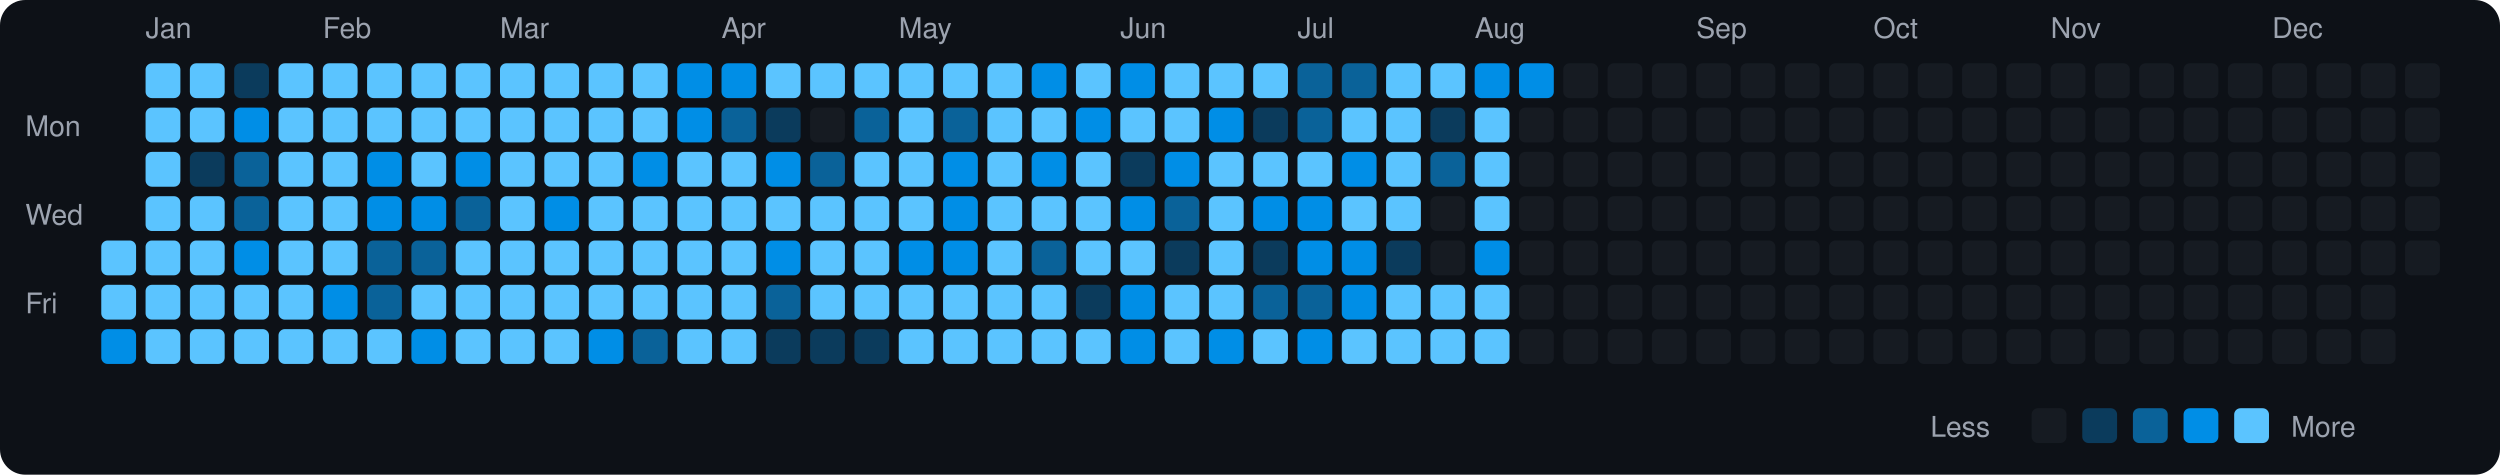
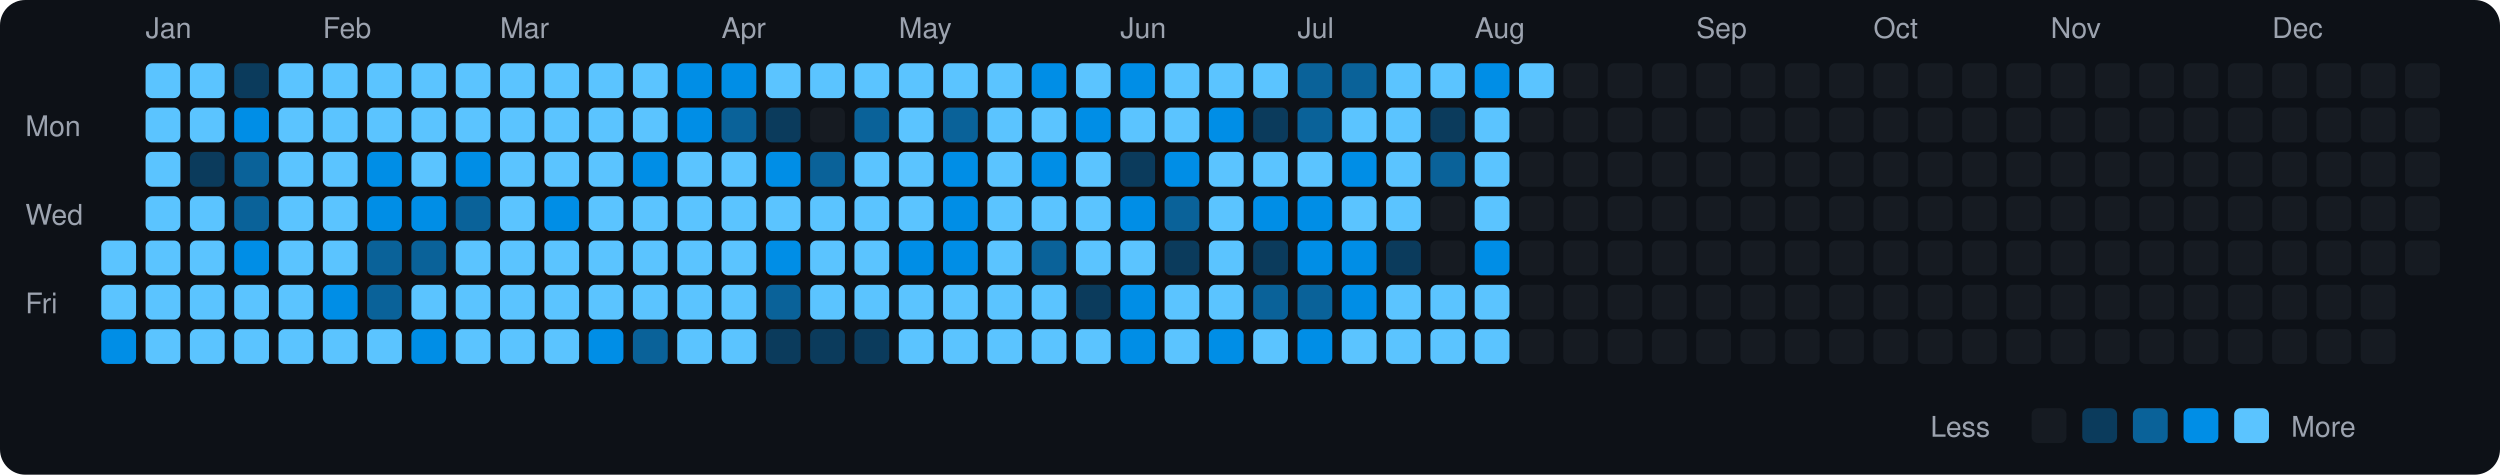
<svg xmlns="http://www.w3.org/2000/svg" viewBox="0 0 790 150" width="790" height="150">
  <rect width="790" height="150" fill="#0d1117" rx="8" ry="8" />
  <text x="8" y="43" fill="#9ca3af" font-size="9" font-family="-apple-system, BlinkMacSystemFont, 'Segoe UI', Helvetica, Arial, sans-serif">Mon</text>
  <text x="8" y="71" fill="#9ca3af" font-size="9" font-family="-apple-system, BlinkMacSystemFont, 'Segoe UI', Helvetica, Arial, sans-serif">Wed</text>
  <text x="8" y="99" fill="#9ca3af" font-size="9" font-family="-apple-system, BlinkMacSystemFont, 'Segoe UI', Helvetica, Arial, sans-serif">Fri</text>
  <rect x="32" y="76" width="11" height="11" rx="2" ry="2" fill="#5bc4ff">
    </rect>
  <rect x="32" y="90" width="11" height="11" rx="2" ry="2" fill="#5bc4ff">
    </rect>
  <rect x="32" y="104" width="11" height="11" rx="2" ry="2" fill="#008ee6">
    </rect>
  <text x="46" y="12" fill="#9ca3af" font-size="9" font-family="-apple-system, BlinkMacSystemFont, 'Segoe UI', Helvetica, Arial, sans-serif">Jan</text>
  <rect x="46" y="20" width="11" height="11" rx="2" ry="2" fill="#5bc4ff">
    </rect>
  <rect x="46" y="34" width="11" height="11" rx="2" ry="2" fill="#5bc4ff">
    </rect>
  <rect x="46" y="48" width="11" height="11" rx="2" ry="2" fill="#5bc4ff">
    </rect>
  <rect x="46" y="62" width="11" height="11" rx="2" ry="2" fill="#5bc4ff">
    </rect>
  <rect x="46" y="76" width="11" height="11" rx="2" ry="2" fill="#5bc4ff">
    </rect>
  <rect x="46" y="90" width="11" height="11" rx="2" ry="2" fill="#5bc4ff">
    </rect>
  <rect x="46" y="104" width="11" height="11" rx="2" ry="2" fill="#5bc4ff">
    </rect>
  <rect x="60" y="20" width="11" height="11" rx="2" ry="2" fill="#5bc4ff">
    </rect>
  <rect x="60" y="34" width="11" height="11" rx="2" ry="2" fill="#5bc4ff">
    </rect>
  <rect x="60" y="48" width="11" height="11" rx="2" ry="2" fill="#0b3b5c">
    </rect>
  <rect x="60" y="62" width="11" height="11" rx="2" ry="2" fill="#5bc4ff">
    </rect>
  <rect x="60" y="76" width="11" height="11" rx="2" ry="2" fill="#5bc4ff">
    </rect>
  <rect x="60" y="90" width="11" height="11" rx="2" ry="2" fill="#5bc4ff">
    </rect>
  <rect x="60" y="104" width="11" height="11" rx="2" ry="2" fill="#5bc4ff">
    </rect>
  <rect x="74" y="20" width="11" height="11" rx="2" ry="2" fill="#0b3b5c">
    </rect>
  <rect x="74" y="34" width="11" height="11" rx="2" ry="2" fill="#008ee6">
    </rect>
  <rect x="74" y="48" width="11" height="11" rx="2" ry="2" fill="#0a6299">
    </rect>
  <rect x="74" y="62" width="11" height="11" rx="2" ry="2" fill="#0a6299">
    </rect>
  <rect x="74" y="76" width="11" height="11" rx="2" ry="2" fill="#008ee6">
    </rect>
  <rect x="74" y="90" width="11" height="11" rx="2" ry="2" fill="#5bc4ff">
    </rect>
  <rect x="74" y="104" width="11" height="11" rx="2" ry="2" fill="#5bc4ff">
    </rect>
  <rect x="88" y="20" width="11" height="11" rx="2" ry="2" fill="#5bc4ff">
    </rect>
  <rect x="88" y="34" width="11" height="11" rx="2" ry="2" fill="#5bc4ff">
    </rect>
  <rect x="88" y="48" width="11" height="11" rx="2" ry="2" fill="#5bc4ff">
    </rect>
  <rect x="88" y="62" width="11" height="11" rx="2" ry="2" fill="#5bc4ff">
    </rect>
  <rect x="88" y="76" width="11" height="11" rx="2" ry="2" fill="#5bc4ff">
    </rect>
  <rect x="88" y="90" width="11" height="11" rx="2" ry="2" fill="#5bc4ff">
    </rect>
  <rect x="88" y="104" width="11" height="11" rx="2" ry="2" fill="#5bc4ff">
    </rect>
  <text x="102" y="12" fill="#9ca3af" font-size="9" font-family="-apple-system, BlinkMacSystemFont, 'Segoe UI', Helvetica, Arial, sans-serif">Feb</text>
  <rect x="102" y="20" width="11" height="11" rx="2" ry="2" fill="#5bc4ff">
    </rect>
  <rect x="102" y="34" width="11" height="11" rx="2" ry="2" fill="#5bc4ff">
    </rect>
  <rect x="102" y="48" width="11" height="11" rx="2" ry="2" fill="#5bc4ff">
    </rect>
  <rect x="102" y="62" width="11" height="11" rx="2" ry="2" fill="#5bc4ff">
    </rect>
  <rect x="102" y="76" width="11" height="11" rx="2" ry="2" fill="#5bc4ff">
    </rect>
  <rect x="102" y="90" width="11" height="11" rx="2" ry="2" fill="#008ee6">
    </rect>
  <rect x="102" y="104" width="11" height="11" rx="2" ry="2" fill="#5bc4ff">
    </rect>
  <rect x="116" y="20" width="11" height="11" rx="2" ry="2" fill="#5bc4ff">
    </rect>
  <rect x="116" y="34" width="11" height="11" rx="2" ry="2" fill="#5bc4ff">
    </rect>
  <rect x="116" y="48" width="11" height="11" rx="2" ry="2" fill="#008ee6">
    </rect>
  <rect x="116" y="62" width="11" height="11" rx="2" ry="2" fill="#008ee6">
    </rect>
  <rect x="116" y="76" width="11" height="11" rx="2" ry="2" fill="#0a6299">
    </rect>
  <rect x="116" y="90" width="11" height="11" rx="2" ry="2" fill="#0a6299">
    </rect>
  <rect x="116" y="104" width="11" height="11" rx="2" ry="2" fill="#5bc4ff">
    </rect>
  <rect x="130" y="20" width="11" height="11" rx="2" ry="2" fill="#5bc4ff">
    </rect>
  <rect x="130" y="34" width="11" height="11" rx="2" ry="2" fill="#5bc4ff">
    </rect>
  <rect x="130" y="48" width="11" height="11" rx="2" ry="2" fill="#5bc4ff">
    </rect>
  <rect x="130" y="62" width="11" height="11" rx="2" ry="2" fill="#008ee6">
    </rect>
  <rect x="130" y="76" width="11" height="11" rx="2" ry="2" fill="#0a6299">
    </rect>
  <rect x="130" y="90" width="11" height="11" rx="2" ry="2" fill="#5bc4ff">
    </rect>
  <rect x="130" y="104" width="11" height="11" rx="2" ry="2" fill="#008ee6">
    </rect>
  <rect x="144" y="20" width="11" height="11" rx="2" ry="2" fill="#5bc4ff">
    </rect>
  <rect x="144" y="34" width="11" height="11" rx="2" ry="2" fill="#5bc4ff">
    </rect>
  <rect x="144" y="48" width="11" height="11" rx="2" ry="2" fill="#008ee6">
    </rect>
  <rect x="144" y="62" width="11" height="11" rx="2" ry="2" fill="#0a6299">
    </rect>
  <rect x="144" y="76" width="11" height="11" rx="2" ry="2" fill="#5bc4ff">
    </rect>
  <rect x="144" y="90" width="11" height="11" rx="2" ry="2" fill="#5bc4ff">
    </rect>
  <rect x="144" y="104" width="11" height="11" rx="2" ry="2" fill="#5bc4ff">
    </rect>
  <text x="158" y="12" fill="#9ca3af" font-size="9" font-family="-apple-system, BlinkMacSystemFont, 'Segoe UI', Helvetica, Arial, sans-serif">Mar</text>
  <rect x="158" y="20" width="11" height="11" rx="2" ry="2" fill="#5bc4ff">
    </rect>
  <rect x="158" y="34" width="11" height="11" rx="2" ry="2" fill="#5bc4ff">
    </rect>
  <rect x="158" y="48" width="11" height="11" rx="2" ry="2" fill="#5bc4ff">
    </rect>
  <rect x="158" y="62" width="11" height="11" rx="2" ry="2" fill="#5bc4ff">
    </rect>
  <rect x="158" y="76" width="11" height="11" rx="2" ry="2" fill="#5bc4ff">
    </rect>
  <rect x="158" y="90" width="11" height="11" rx="2" ry="2" fill="#5bc4ff">
    </rect>
  <rect x="158" y="104" width="11" height="11" rx="2" ry="2" fill="#5bc4ff">
    </rect>
  <rect x="172" y="20" width="11" height="11" rx="2" ry="2" fill="#5bc4ff">
    </rect>
  <rect x="172" y="34" width="11" height="11" rx="2" ry="2" fill="#5bc4ff">
    </rect>
  <rect x="172" y="48" width="11" height="11" rx="2" ry="2" fill="#5bc4ff">
    </rect>
  <rect x="172" y="62" width="11" height="11" rx="2" ry="2" fill="#008ee6">
    </rect>
  <rect x="172" y="76" width="11" height="11" rx="2" ry="2" fill="#5bc4ff">
    </rect>
  <rect x="172" y="90" width="11" height="11" rx="2" ry="2" fill="#5bc4ff">
    </rect>
  <rect x="172" y="104" width="11" height="11" rx="2" ry="2" fill="#5bc4ff">
    </rect>
  <rect x="186" y="20" width="11" height="11" rx="2" ry="2" fill="#5bc4ff">
    </rect>
  <rect x="186" y="34" width="11" height="11" rx="2" ry="2" fill="#5bc4ff">
    </rect>
  <rect x="186" y="48" width="11" height="11" rx="2" ry="2" fill="#5bc4ff">
    </rect>
  <rect x="186" y="62" width="11" height="11" rx="2" ry="2" fill="#5bc4ff">
    </rect>
  <rect x="186" y="76" width="11" height="11" rx="2" ry="2" fill="#5bc4ff">
    </rect>
  <rect x="186" y="90" width="11" height="11" rx="2" ry="2" fill="#5bc4ff">
    </rect>
  <rect x="186" y="104" width="11" height="11" rx="2" ry="2" fill="#008ee6">
    </rect>
  <rect x="200" y="20" width="11" height="11" rx="2" ry="2" fill="#5bc4ff">
    </rect>
  <rect x="200" y="34" width="11" height="11" rx="2" ry="2" fill="#5bc4ff">
    </rect>
  <rect x="200" y="48" width="11" height="11" rx="2" ry="2" fill="#008ee6">
    </rect>
  <rect x="200" y="62" width="11" height="11" rx="2" ry="2" fill="#5bc4ff">
    </rect>
  <rect x="200" y="76" width="11" height="11" rx="2" ry="2" fill="#5bc4ff">
    </rect>
  <rect x="200" y="90" width="11" height="11" rx="2" ry="2" fill="#5bc4ff">
    </rect>
  <rect x="200" y="104" width="11" height="11" rx="2" ry="2" fill="#0a6299">
    </rect>
  <rect x="214" y="20" width="11" height="11" rx="2" ry="2" fill="#008ee6">
    </rect>
  <rect x="214" y="34" width="11" height="11" rx="2" ry="2" fill="#008ee6">
    </rect>
  <rect x="214" y="48" width="11" height="11" rx="2" ry="2" fill="#5bc4ff">
    </rect>
  <rect x="214" y="62" width="11" height="11" rx="2" ry="2" fill="#5bc4ff">
    </rect>
  <rect x="214" y="76" width="11" height="11" rx="2" ry="2" fill="#5bc4ff">
    </rect>
  <rect x="214" y="90" width="11" height="11" rx="2" ry="2" fill="#5bc4ff">
    </rect>
  <rect x="214" y="104" width="11" height="11" rx="2" ry="2" fill="#5bc4ff">
    </rect>
  <text x="228" y="12" fill="#9ca3af" font-size="9" font-family="-apple-system, BlinkMacSystemFont, 'Segoe UI', Helvetica, Arial, sans-serif">Apr</text>
  <rect x="228" y="20" width="11" height="11" rx="2" ry="2" fill="#008ee6">
    </rect>
  <rect x="228" y="34" width="11" height="11" rx="2" ry="2" fill="#0a6299">
    </rect>
  <rect x="228" y="48" width="11" height="11" rx="2" ry="2" fill="#5bc4ff">
    </rect>
  <rect x="228" y="62" width="11" height="11" rx="2" ry="2" fill="#5bc4ff">
    </rect>
  <rect x="228" y="76" width="11" height="11" rx="2" ry="2" fill="#5bc4ff">
    </rect>
  <rect x="228" y="90" width="11" height="11" rx="2" ry="2" fill="#5bc4ff">
    </rect>
  <rect x="228" y="104" width="11" height="11" rx="2" ry="2" fill="#5bc4ff">
    </rect>
  <rect x="242" y="20" width="11" height="11" rx="2" ry="2" fill="#5bc4ff">
    </rect>
  <rect x="242" y="34" width="11" height="11" rx="2" ry="2" fill="#0b3b5c">
    </rect>
  <rect x="242" y="48" width="11" height="11" rx="2" ry="2" fill="#008ee6">
    </rect>
  <rect x="242" y="62" width="11" height="11" rx="2" ry="2" fill="#5bc4ff">
    </rect>
  <rect x="242" y="76" width="11" height="11" rx="2" ry="2" fill="#008ee6">
    </rect>
  <rect x="242" y="90" width="11" height="11" rx="2" ry="2" fill="#0a6299">
    </rect>
  <rect x="242" y="104" width="11" height="11" rx="2" ry="2" fill="#0b3b5c">
    </rect>
  <rect x="256" y="20" width="11" height="11" rx="2" ry="2" fill="#5bc4ff">
    </rect>
  <rect x="256" y="34" width="11" height="11" rx="2" ry="2" fill="#161b22">
    </rect>
  <rect x="256" y="48" width="11" height="11" rx="2" ry="2" fill="#0a6299">
    </rect>
  <rect x="256" y="62" width="11" height="11" rx="2" ry="2" fill="#5bc4ff">
    </rect>
  <rect x="256" y="76" width="11" height="11" rx="2" ry="2" fill="#5bc4ff">
    </rect>
  <rect x="256" y="90" width="11" height="11" rx="2" ry="2" fill="#5bc4ff">
    </rect>
  <rect x="256" y="104" width="11" height="11" rx="2" ry="2" fill="#0b3b5c">
    </rect>
  <rect x="270" y="20" width="11" height="11" rx="2" ry="2" fill="#5bc4ff">
    </rect>
  <rect x="270" y="34" width="11" height="11" rx="2" ry="2" fill="#0a6299">
    </rect>
  <rect x="270" y="48" width="11" height="11" rx="2" ry="2" fill="#5bc4ff">
    </rect>
  <rect x="270" y="62" width="11" height="11" rx="2" ry="2" fill="#5bc4ff">
    </rect>
  <rect x="270" y="76" width="11" height="11" rx="2" ry="2" fill="#5bc4ff">
    </rect>
  <rect x="270" y="90" width="11" height="11" rx="2" ry="2" fill="#5bc4ff">
    </rect>
  <rect x="270" y="104" width="11" height="11" rx="2" ry="2" fill="#0b3b5c">
    </rect>
  <text x="284" y="12" fill="#9ca3af" font-size="9" font-family="-apple-system, BlinkMacSystemFont, 'Segoe UI', Helvetica, Arial, sans-serif">May</text>
  <rect x="284" y="20" width="11" height="11" rx="2" ry="2" fill="#5bc4ff">
    </rect>
  <rect x="284" y="34" width="11" height="11" rx="2" ry="2" fill="#5bc4ff">
    </rect>
  <rect x="284" y="48" width="11" height="11" rx="2" ry="2" fill="#5bc4ff">
    </rect>
  <rect x="284" y="62" width="11" height="11" rx="2" ry="2" fill="#5bc4ff">
    </rect>
  <rect x="284" y="76" width="11" height="11" rx="2" ry="2" fill="#008ee6">
    </rect>
  <rect x="284" y="90" width="11" height="11" rx="2" ry="2" fill="#5bc4ff">
    </rect>
  <rect x="284" y="104" width="11" height="11" rx="2" ry="2" fill="#5bc4ff">
    </rect>
  <rect x="298" y="20" width="11" height="11" rx="2" ry="2" fill="#5bc4ff">
    </rect>
  <rect x="298" y="34" width="11" height="11" rx="2" ry="2" fill="#0a6299">
    </rect>
  <rect x="298" y="48" width="11" height="11" rx="2" ry="2" fill="#008ee6">
    </rect>
  <rect x="298" y="62" width="11" height="11" rx="2" ry="2" fill="#008ee6">
    </rect>
  <rect x="298" y="76" width="11" height="11" rx="2" ry="2" fill="#008ee6">
    </rect>
  <rect x="298" y="90" width="11" height="11" rx="2" ry="2" fill="#5bc4ff">
    </rect>
  <rect x="298" y="104" width="11" height="11" rx="2" ry="2" fill="#5bc4ff">
    </rect>
  <rect x="312" y="20" width="11" height="11" rx="2" ry="2" fill="#5bc4ff">
    </rect>
  <rect x="312" y="34" width="11" height="11" rx="2" ry="2" fill="#5bc4ff">
    </rect>
  <rect x="312" y="48" width="11" height="11" rx="2" ry="2" fill="#5bc4ff">
    </rect>
  <rect x="312" y="62" width="11" height="11" rx="2" ry="2" fill="#5bc4ff">
    </rect>
  <rect x="312" y="76" width="11" height="11" rx="2" ry="2" fill="#5bc4ff">
    </rect>
  <rect x="312" y="90" width="11" height="11" rx="2" ry="2" fill="#5bc4ff">
    </rect>
  <rect x="312" y="104" width="11" height="11" rx="2" ry="2" fill="#5bc4ff">
    </rect>
  <rect x="326" y="20" width="11" height="11" rx="2" ry="2" fill="#008ee6">
    </rect>
  <rect x="326" y="34" width="11" height="11" rx="2" ry="2" fill="#5bc4ff">
    </rect>
  <rect x="326" y="48" width="11" height="11" rx="2" ry="2" fill="#008ee6">
    </rect>
  <rect x="326" y="62" width="11" height="11" rx="2" ry="2" fill="#5bc4ff">
    </rect>
  <rect x="326" y="76" width="11" height="11" rx="2" ry="2" fill="#0a6299">
    </rect>
  <rect x="326" y="90" width="11" height="11" rx="2" ry="2" fill="#5bc4ff">
    </rect>
  <rect x="326" y="104" width="11" height="11" rx="2" ry="2" fill="#5bc4ff">
    </rect>
  <rect x="340" y="20" width="11" height="11" rx="2" ry="2" fill="#5bc4ff">
    </rect>
  <rect x="340" y="34" width="11" height="11" rx="2" ry="2" fill="#008ee6">
    </rect>
  <rect x="340" y="48" width="11" height="11" rx="2" ry="2" fill="#5bc4ff">
    </rect>
  <rect x="340" y="62" width="11" height="11" rx="2" ry="2" fill="#5bc4ff">
    </rect>
  <rect x="340" y="76" width="11" height="11" rx="2" ry="2" fill="#5bc4ff">
    </rect>
  <rect x="340" y="90" width="11" height="11" rx="2" ry="2" fill="#0b3b5c">
    </rect>
  <rect x="340" y="104" width="11" height="11" rx="2" ry="2" fill="#5bc4ff">
    </rect>
  <text x="354" y="12" fill="#9ca3af" font-size="9" font-family="-apple-system, BlinkMacSystemFont, 'Segoe UI', Helvetica, Arial, sans-serif">Jun</text>
  <rect x="354" y="20" width="11" height="11" rx="2" ry="2" fill="#008ee6">
    </rect>
  <rect x="354" y="34" width="11" height="11" rx="2" ry="2" fill="#5bc4ff">
    </rect>
  <rect x="354" y="48" width="11" height="11" rx="2" ry="2" fill="#0b3b5c">
    </rect>
  <rect x="354" y="62" width="11" height="11" rx="2" ry="2" fill="#008ee6">
    </rect>
  <rect x="354" y="76" width="11" height="11" rx="2" ry="2" fill="#5bc4ff">
    </rect>
  <rect x="354" y="90" width="11" height="11" rx="2" ry="2" fill="#008ee6">
    </rect>
  <rect x="354" y="104" width="11" height="11" rx="2" ry="2" fill="#008ee6">
    </rect>
  <rect x="368" y="20" width="11" height="11" rx="2" ry="2" fill="#5bc4ff">
    </rect>
  <rect x="368" y="34" width="11" height="11" rx="2" ry="2" fill="#5bc4ff">
    </rect>
  <rect x="368" y="48" width="11" height="11" rx="2" ry="2" fill="#008ee6">
    </rect>
  <rect x="368" y="62" width="11" height="11" rx="2" ry="2" fill="#0a6299">
    </rect>
  <rect x="368" y="76" width="11" height="11" rx="2" ry="2" fill="#0b3b5c">
    </rect>
  <rect x="368" y="90" width="11" height="11" rx="2" ry="2" fill="#5bc4ff">
    </rect>
  <rect x="368" y="104" width="11" height="11" rx="2" ry="2" fill="#5bc4ff">
    </rect>
  <rect x="382" y="20" width="11" height="11" rx="2" ry="2" fill="#5bc4ff">
    </rect>
  <rect x="382" y="34" width="11" height="11" rx="2" ry="2" fill="#008ee6">
    </rect>
  <rect x="382" y="48" width="11" height="11" rx="2" ry="2" fill="#5bc4ff">
    </rect>
  <rect x="382" y="62" width="11" height="11" rx="2" ry="2" fill="#5bc4ff">
    </rect>
  <rect x="382" y="76" width="11" height="11" rx="2" ry="2" fill="#5bc4ff">
    </rect>
  <rect x="382" y="90" width="11" height="11" rx="2" ry="2" fill="#5bc4ff">
    </rect>
  <rect x="382" y="104" width="11" height="11" rx="2" ry="2" fill="#008ee6">
    </rect>
  <rect x="396" y="20" width="11" height="11" rx="2" ry="2" fill="#5bc4ff">
    </rect>
  <rect x="396" y="34" width="11" height="11" rx="2" ry="2" fill="#0b3b5c">
    </rect>
  <rect x="396" y="48" width="11" height="11" rx="2" ry="2" fill="#5bc4ff">
    </rect>
  <rect x="396" y="62" width="11" height="11" rx="2" ry="2" fill="#008ee6">
    </rect>
  <rect x="396" y="76" width="11" height="11" rx="2" ry="2" fill="#0b3b5c">
    </rect>
  <rect x="396" y="90" width="11" height="11" rx="2" ry="2" fill="#0a6299">
    </rect>
  <rect x="396" y="104" width="11" height="11" rx="2" ry="2" fill="#5bc4ff">
    </rect>
  <text x="410" y="12" fill="#9ca3af" font-size="9" font-family="-apple-system, BlinkMacSystemFont, 'Segoe UI', Helvetica, Arial, sans-serif">Jul</text>
  <rect x="410" y="20" width="11" height="11" rx="2" ry="2" fill="#0a6299">
    </rect>
  <rect x="410" y="34" width="11" height="11" rx="2" ry="2" fill="#0a6299">
    </rect>
  <rect x="410" y="48" width="11" height="11" rx="2" ry="2" fill="#5bc4ff">
    </rect>
  <rect x="410" y="62" width="11" height="11" rx="2" ry="2" fill="#008ee6">
    </rect>
  <rect x="410" y="76" width="11" height="11" rx="2" ry="2" fill="#008ee6">
    </rect>
  <rect x="410" y="90" width="11" height="11" rx="2" ry="2" fill="#0a6299">
    </rect>
  <rect x="410" y="104" width="11" height="11" rx="2" ry="2" fill="#008ee6">
    </rect>
  <rect x="424" y="20" width="11" height="11" rx="2" ry="2" fill="#0a6299">
    </rect>
  <rect x="424" y="34" width="11" height="11" rx="2" ry="2" fill="#5bc4ff">
    </rect>
  <rect x="424" y="48" width="11" height="11" rx="2" ry="2" fill="#008ee6">
    </rect>
  <rect x="424" y="62" width="11" height="11" rx="2" ry="2" fill="#5bc4ff">
    </rect>
  <rect x="424" y="76" width="11" height="11" rx="2" ry="2" fill="#008ee6">
    </rect>
  <rect x="424" y="90" width="11" height="11" rx="2" ry="2" fill="#008ee6">
    </rect>
  <rect x="424" y="104" width="11" height="11" rx="2" ry="2" fill="#5bc4ff">
    </rect>
  <rect x="438" y="20" width="11" height="11" rx="2" ry="2" fill="#5bc4ff">
    </rect>
  <rect x="438" y="34" width="11" height="11" rx="2" ry="2" fill="#5bc4ff">
    </rect>
  <rect x="438" y="48" width="11" height="11" rx="2" ry="2" fill="#5bc4ff">
    </rect>
  <rect x="438" y="62" width="11" height="11" rx="2" ry="2" fill="#5bc4ff">
    </rect>
  <rect x="438" y="76" width="11" height="11" rx="2" ry="2" fill="#0b3b5c">
    </rect>
  <rect x="438" y="90" width="11" height="11" rx="2" ry="2" fill="#5bc4ff">
    </rect>
  <rect x="438" y="104" width="11" height="11" rx="2" ry="2" fill="#5bc4ff">
    </rect>
  <rect x="452" y="20" width="11" height="11" rx="2" ry="2" fill="#5bc4ff">
    </rect>
  <rect x="452" y="34" width="11" height="11" rx="2" ry="2" fill="#0b3b5c">
    </rect>
  <rect x="452" y="48" width="11" height="11" rx="2" ry="2" fill="#0a6299">
    </rect>
  <rect x="452" y="62" width="11" height="11" rx="2" ry="2" fill="#161b22">
    </rect>
  <rect x="452" y="76" width="11" height="11" rx="2" ry="2" fill="#161b22">
    </rect>
  <rect x="452" y="90" width="11" height="11" rx="2" ry="2" fill="#5bc4ff">
    </rect>
  <rect x="452" y="104" width="11" height="11" rx="2" ry="2" fill="#5bc4ff">
    </rect>
  <text x="466" y="12" fill="#9ca3af" font-size="9" font-family="-apple-system, BlinkMacSystemFont, 'Segoe UI', Helvetica, Arial, sans-serif">Aug</text>
  <rect x="466" y="20" width="11" height="11" rx="2" ry="2" fill="#008ee6">
    </rect>
  <rect x="466" y="34" width="11" height="11" rx="2" ry="2" fill="#5bc4ff">
    </rect>
  <rect x="466" y="48" width="11" height="11" rx="2" ry="2" fill="#5bc4ff">
    </rect>
  <rect x="466" y="62" width="11" height="11" rx="2" ry="2" fill="#5bc4ff">
    </rect>
  <rect x="466" y="76" width="11" height="11" rx="2" ry="2" fill="#008ee6">
    </rect>
  <rect x="466" y="90" width="11" height="11" rx="2" ry="2" fill="#5bc4ff">
    </rect>
  <rect x="466" y="104" width="11" height="11" rx="2" ry="2" fill="#5bc4ff">
    </rect>
-   <rect x="480" y="20" width="11" height="11" rx="2" ry="2" fill="#008ee6">
+   <rect x="480" y="20" width="11" height="11" rx="2" ry="2" fill="#5bc4ff">
    </rect>
  <rect x="480" y="34" width="11" height="11" rx="2" ry="2" fill="#161b22">
    </rect>
  <rect x="480" y="48" width="11" height="11" rx="2" ry="2" fill="#161b22">
    </rect>
  <rect x="480" y="62" width="11" height="11" rx="2" ry="2" fill="#161b22">
    </rect>
  <rect x="480" y="76" width="11" height="11" rx="2" ry="2" fill="#161b22">
    </rect>
  <rect x="480" y="90" width="11" height="11" rx="2" ry="2" fill="#161b22">
    </rect>
  <rect x="480" y="104" width="11" height="11" rx="2" ry="2" fill="#161b22">
    </rect>
  <rect x="494" y="20" width="11" height="11" rx="2" ry="2" fill="#161b22">
    </rect>
  <rect x="494" y="34" width="11" height="11" rx="2" ry="2" fill="#161b22">
    </rect>
  <rect x="494" y="48" width="11" height="11" rx="2" ry="2" fill="#161b22">
    </rect>
  <rect x="494" y="62" width="11" height="11" rx="2" ry="2" fill="#161b22">
    </rect>
  <rect x="494" y="76" width="11" height="11" rx="2" ry="2" fill="#161b22">
    </rect>
  <rect x="494" y="90" width="11" height="11" rx="2" ry="2" fill="#161b22">
    </rect>
  <rect x="494" y="104" width="11" height="11" rx="2" ry="2" fill="#161b22">
    </rect>
  <rect x="508" y="20" width="11" height="11" rx="2" ry="2" fill="#161b22">
    </rect>
  <rect x="508" y="34" width="11" height="11" rx="2" ry="2" fill="#161b22">
    </rect>
  <rect x="508" y="48" width="11" height="11" rx="2" ry="2" fill="#161b22">
    </rect>
  <rect x="508" y="62" width="11" height="11" rx="2" ry="2" fill="#161b22">
    </rect>
  <rect x="508" y="76" width="11" height="11" rx="2" ry="2" fill="#161b22">
    </rect>
  <rect x="508" y="90" width="11" height="11" rx="2" ry="2" fill="#161b22">
    </rect>
  <rect x="508" y="104" width="11" height="11" rx="2" ry="2" fill="#161b22">
    </rect>
  <rect x="522" y="20" width="11" height="11" rx="2" ry="2" fill="#161b22">
    </rect>
  <rect x="522" y="34" width="11" height="11" rx="2" ry="2" fill="#161b22">
    </rect>
  <rect x="522" y="48" width="11" height="11" rx="2" ry="2" fill="#161b22">
    </rect>
  <rect x="522" y="62" width="11" height="11" rx="2" ry="2" fill="#161b22">
    </rect>
  <rect x="522" y="76" width="11" height="11" rx="2" ry="2" fill="#161b22">
    </rect>
  <rect x="522" y="90" width="11" height="11" rx="2" ry="2" fill="#161b22">
    </rect>
  <rect x="522" y="104" width="11" height="11" rx="2" ry="2" fill="#161b22">
    </rect>
  <text x="536" y="12" fill="#9ca3af" font-size="9" font-family="-apple-system, BlinkMacSystemFont, 'Segoe UI', Helvetica, Arial, sans-serif">Sep</text>
  <rect x="536" y="20" width="11" height="11" rx="2" ry="2" fill="#161b22">
    </rect>
  <rect x="536" y="34" width="11" height="11" rx="2" ry="2" fill="#161b22">
    </rect>
  <rect x="536" y="48" width="11" height="11" rx="2" ry="2" fill="#161b22">
    </rect>
  <rect x="536" y="62" width="11" height="11" rx="2" ry="2" fill="#161b22">
    </rect>
  <rect x="536" y="76" width="11" height="11" rx="2" ry="2" fill="#161b22">
    </rect>
  <rect x="536" y="90" width="11" height="11" rx="2" ry="2" fill="#161b22">
    </rect>
  <rect x="536" y="104" width="11" height="11" rx="2" ry="2" fill="#161b22">
    </rect>
  <rect x="550" y="20" width="11" height="11" rx="2" ry="2" fill="#161b22">
    </rect>
  <rect x="550" y="34" width="11" height="11" rx="2" ry="2" fill="#161b22">
    </rect>
  <rect x="550" y="48" width="11" height="11" rx="2" ry="2" fill="#161b22">
    </rect>
  <rect x="550" y="62" width="11" height="11" rx="2" ry="2" fill="#161b22">
    </rect>
  <rect x="550" y="76" width="11" height="11" rx="2" ry="2" fill="#161b22">
    </rect>
  <rect x="550" y="90" width="11" height="11" rx="2" ry="2" fill="#161b22">
    </rect>
  <rect x="550" y="104" width="11" height="11" rx="2" ry="2" fill="#161b22">
    </rect>
  <rect x="564" y="20" width="11" height="11" rx="2" ry="2" fill="#161b22">
    </rect>
  <rect x="564" y="34" width="11" height="11" rx="2" ry="2" fill="#161b22">
    </rect>
  <rect x="564" y="48" width="11" height="11" rx="2" ry="2" fill="#161b22">
    </rect>
  <rect x="564" y="62" width="11" height="11" rx="2" ry="2" fill="#161b22">
    </rect>
  <rect x="564" y="76" width="11" height="11" rx="2" ry="2" fill="#161b22">
    </rect>
  <rect x="564" y="90" width="11" height="11" rx="2" ry="2" fill="#161b22">
    </rect>
  <rect x="564" y="104" width="11" height="11" rx="2" ry="2" fill="#161b22">
    </rect>
  <rect x="578" y="20" width="11" height="11" rx="2" ry="2" fill="#161b22">
    </rect>
  <rect x="578" y="34" width="11" height="11" rx="2" ry="2" fill="#161b22">
    </rect>
  <rect x="578" y="48" width="11" height="11" rx="2" ry="2" fill="#161b22">
    </rect>
  <rect x="578" y="62" width="11" height="11" rx="2" ry="2" fill="#161b22">
    </rect>
  <rect x="578" y="76" width="11" height="11" rx="2" ry="2" fill="#161b22">
    </rect>
  <rect x="578" y="90" width="11" height="11" rx="2" ry="2" fill="#161b22">
    </rect>
  <rect x="578" y="104" width="11" height="11" rx="2" ry="2" fill="#161b22">
    </rect>
  <text x="592" y="12" fill="#9ca3af" font-size="9" font-family="-apple-system, BlinkMacSystemFont, 'Segoe UI', Helvetica, Arial, sans-serif">Oct</text>
  <rect x="592" y="20" width="11" height="11" rx="2" ry="2" fill="#161b22">
    </rect>
  <rect x="592" y="34" width="11" height="11" rx="2" ry="2" fill="#161b22">
    </rect>
  <rect x="592" y="48" width="11" height="11" rx="2" ry="2" fill="#161b22">
    </rect>
  <rect x="592" y="62" width="11" height="11" rx="2" ry="2" fill="#161b22">
    </rect>
  <rect x="592" y="76" width="11" height="11" rx="2" ry="2" fill="#161b22">
    </rect>
  <rect x="592" y="90" width="11" height="11" rx="2" ry="2" fill="#161b22">
    </rect>
  <rect x="592" y="104" width="11" height="11" rx="2" ry="2" fill="#161b22">
    </rect>
  <rect x="606" y="20" width="11" height="11" rx="2" ry="2" fill="#161b22">
    </rect>
  <rect x="606" y="34" width="11" height="11" rx="2" ry="2" fill="#161b22">
    </rect>
  <rect x="606" y="48" width="11" height="11" rx="2" ry="2" fill="#161b22">
    </rect>
  <rect x="606" y="62" width="11" height="11" rx="2" ry="2" fill="#161b22">
    </rect>
  <rect x="606" y="76" width="11" height="11" rx="2" ry="2" fill="#161b22">
    </rect>
  <rect x="606" y="90" width="11" height="11" rx="2" ry="2" fill="#161b22">
    </rect>
  <rect x="606" y="104" width="11" height="11" rx="2" ry="2" fill="#161b22">
    </rect>
  <rect x="620" y="20" width="11" height="11" rx="2" ry="2" fill="#161b22">
    </rect>
  <rect x="620" y="34" width="11" height="11" rx="2" ry="2" fill="#161b22">
    </rect>
  <rect x="620" y="48" width="11" height="11" rx="2" ry="2" fill="#161b22">
    </rect>
  <rect x="620" y="62" width="11" height="11" rx="2" ry="2" fill="#161b22">
    </rect>
  <rect x="620" y="76" width="11" height="11" rx="2" ry="2" fill="#161b22">
    </rect>
  <rect x="620" y="90" width="11" height="11" rx="2" ry="2" fill="#161b22">
    </rect>
  <rect x="620" y="104" width="11" height="11" rx="2" ry="2" fill="#161b22">
    </rect>
  <rect x="634" y="20" width="11" height="11" rx="2" ry="2" fill="#161b22">
    </rect>
  <rect x="634" y="34" width="11" height="11" rx="2" ry="2" fill="#161b22">
    </rect>
  <rect x="634" y="48" width="11" height="11" rx="2" ry="2" fill="#161b22">
    </rect>
  <rect x="634" y="62" width="11" height="11" rx="2" ry="2" fill="#161b22">
    </rect>
  <rect x="634" y="76" width="11" height="11" rx="2" ry="2" fill="#161b22">
    </rect>
  <rect x="634" y="90" width="11" height="11" rx="2" ry="2" fill="#161b22">
    </rect>
  <rect x="634" y="104" width="11" height="11" rx="2" ry="2" fill="#161b22">
    </rect>
  <text x="648" y="12" fill="#9ca3af" font-size="9" font-family="-apple-system, BlinkMacSystemFont, 'Segoe UI', Helvetica, Arial, sans-serif">Nov</text>
  <rect x="648" y="20" width="11" height="11" rx="2" ry="2" fill="#161b22">
    </rect>
  <rect x="648" y="34" width="11" height="11" rx="2" ry="2" fill="#161b22">
    </rect>
  <rect x="648" y="48" width="11" height="11" rx="2" ry="2" fill="#161b22">
    </rect>
  <rect x="648" y="62" width="11" height="11" rx="2" ry="2" fill="#161b22">
    </rect>
  <rect x="648" y="76" width="11" height="11" rx="2" ry="2" fill="#161b22">
    </rect>
  <rect x="648" y="90" width="11" height="11" rx="2" ry="2" fill="#161b22">
    </rect>
  <rect x="648" y="104" width="11" height="11" rx="2" ry="2" fill="#161b22">
    </rect>
  <rect x="662" y="20" width="11" height="11" rx="2" ry="2" fill="#161b22">
    </rect>
  <rect x="662" y="34" width="11" height="11" rx="2" ry="2" fill="#161b22">
    </rect>
  <rect x="662" y="48" width="11" height="11" rx="2" ry="2" fill="#161b22">
    </rect>
  <rect x="662" y="62" width="11" height="11" rx="2" ry="2" fill="#161b22">
    </rect>
  <rect x="662" y="76" width="11" height="11" rx="2" ry="2" fill="#161b22">
    </rect>
  <rect x="662" y="90" width="11" height="11" rx="2" ry="2" fill="#161b22">
    </rect>
  <rect x="662" y="104" width="11" height="11" rx="2" ry="2" fill="#161b22">
    </rect>
  <rect x="676" y="20" width="11" height="11" rx="2" ry="2" fill="#161b22">
    </rect>
  <rect x="676" y="34" width="11" height="11" rx="2" ry="2" fill="#161b22">
    </rect>
  <rect x="676" y="48" width="11" height="11" rx="2" ry="2" fill="#161b22">
    </rect>
  <rect x="676" y="62" width="11" height="11" rx="2" ry="2" fill="#161b22">
    </rect>
  <rect x="676" y="76" width="11" height="11" rx="2" ry="2" fill="#161b22">
    </rect>
  <rect x="676" y="90" width="11" height="11" rx="2" ry="2" fill="#161b22">
    </rect>
  <rect x="676" y="104" width="11" height="11" rx="2" ry="2" fill="#161b22">
    </rect>
  <rect x="690" y="20" width="11" height="11" rx="2" ry="2" fill="#161b22">
    </rect>
  <rect x="690" y="34" width="11" height="11" rx="2" ry="2" fill="#161b22">
    </rect>
  <rect x="690" y="48" width="11" height="11" rx="2" ry="2" fill="#161b22">
    </rect>
  <rect x="690" y="62" width="11" height="11" rx="2" ry="2" fill="#161b22">
    </rect>
  <rect x="690" y="76" width="11" height="11" rx="2" ry="2" fill="#161b22">
    </rect>
  <rect x="690" y="90" width="11" height="11" rx="2" ry="2" fill="#161b22">
    </rect>
  <rect x="690" y="104" width="11" height="11" rx="2" ry="2" fill="#161b22">
    </rect>
  <rect x="704" y="20" width="11" height="11" rx="2" ry="2" fill="#161b22">
    </rect>
  <rect x="704" y="34" width="11" height="11" rx="2" ry="2" fill="#161b22">
    </rect>
  <rect x="704" y="48" width="11" height="11" rx="2" ry="2" fill="#161b22">
    </rect>
  <rect x="704" y="62" width="11" height="11" rx="2" ry="2" fill="#161b22">
    </rect>
  <rect x="704" y="76" width="11" height="11" rx="2" ry="2" fill="#161b22">
    </rect>
  <rect x="704" y="90" width="11" height="11" rx="2" ry="2" fill="#161b22">
    </rect>
  <rect x="704" y="104" width="11" height="11" rx="2" ry="2" fill="#161b22">
    </rect>
  <text x="718" y="12" fill="#9ca3af" font-size="9" font-family="-apple-system, BlinkMacSystemFont, 'Segoe UI', Helvetica, Arial, sans-serif">Dec</text>
  <rect x="718" y="20" width="11" height="11" rx="2" ry="2" fill="#161b22">
    </rect>
  <rect x="718" y="34" width="11" height="11" rx="2" ry="2" fill="#161b22">
    </rect>
  <rect x="718" y="48" width="11" height="11" rx="2" ry="2" fill="#161b22">
    </rect>
  <rect x="718" y="62" width="11" height="11" rx="2" ry="2" fill="#161b22">
    </rect>
  <rect x="718" y="76" width="11" height="11" rx="2" ry="2" fill="#161b22">
    </rect>
  <rect x="718" y="90" width="11" height="11" rx="2" ry="2" fill="#161b22">
    </rect>
  <rect x="718" y="104" width="11" height="11" rx="2" ry="2" fill="#161b22">
    </rect>
  <rect x="732" y="20" width="11" height="11" rx="2" ry="2" fill="#161b22">
    </rect>
  <rect x="732" y="34" width="11" height="11" rx="2" ry="2" fill="#161b22">
    </rect>
  <rect x="732" y="48" width="11" height="11" rx="2" ry="2" fill="#161b22">
    </rect>
  <rect x="732" y="62" width="11" height="11" rx="2" ry="2" fill="#161b22">
    </rect>
  <rect x="732" y="76" width="11" height="11" rx="2" ry="2" fill="#161b22">
    </rect>
  <rect x="732" y="90" width="11" height="11" rx="2" ry="2" fill="#161b22">
    </rect>
  <rect x="732" y="104" width="11" height="11" rx="2" ry="2" fill="#161b22">
    </rect>
  <rect x="746" y="20" width="11" height="11" rx="2" ry="2" fill="#161b22">
    </rect>
  <rect x="746" y="34" width="11" height="11" rx="2" ry="2" fill="#161b22">
    </rect>
  <rect x="746" y="48" width="11" height="11" rx="2" ry="2" fill="#161b22">
    </rect>
  <rect x="746" y="62" width="11" height="11" rx="2" ry="2" fill="#161b22">
    </rect>
  <rect x="746" y="76" width="11" height="11" rx="2" ry="2" fill="#161b22">
    </rect>
  <rect x="746" y="90" width="11" height="11" rx="2" ry="2" fill="#161b22">
    </rect>
  <rect x="746" y="104" width="11" height="11" rx="2" ry="2" fill="#161b22">
    </rect>
  <rect x="760" y="20" width="11" height="11" rx="2" ry="2" fill="#161b22">
    </rect>
  <rect x="760" y="34" width="11" height="11" rx="2" ry="2" fill="#161b22">
    </rect>
  <rect x="760" y="48" width="11" height="11" rx="2" ry="2" fill="#161b22">
    </rect>
  <rect x="760" y="62" width="11" height="11" rx="2" ry="2" fill="#161b22">
    </rect>
  <rect x="760" y="76" width="11" height="11" rx="2" ry="2" fill="#161b22">
    </rect>
  <text x="610" y="138" fill="#9ca3af" font-size="9" font-family="-apple-system, BlinkMacSystemFont, 'Segoe UI', Helvetica, Arial, sans-serif">Less</text>
  <rect x="642" y="129" width="11" height="11" rx="2" ry="2" fill="#161b22" />
  <rect x="658" y="129" width="11" height="11" rx="2" ry="2" fill="#0b3b5c" />
  <rect x="674" y="129" width="11" height="11" rx="2" ry="2" fill="#0a6299" />
  <rect x="690" y="129" width="11" height="11" rx="2" ry="2" fill="#008ee6" />
  <rect x="706" y="129" width="11" height="11" rx="2" ry="2" fill="#5bc4ff" />
  <text x="724" y="138" fill="#9ca3af" font-size="9" font-family="-apple-system, BlinkMacSystemFont, 'Segoe UI', Helvetica, Arial, sans-serif">More</text>
</svg>
